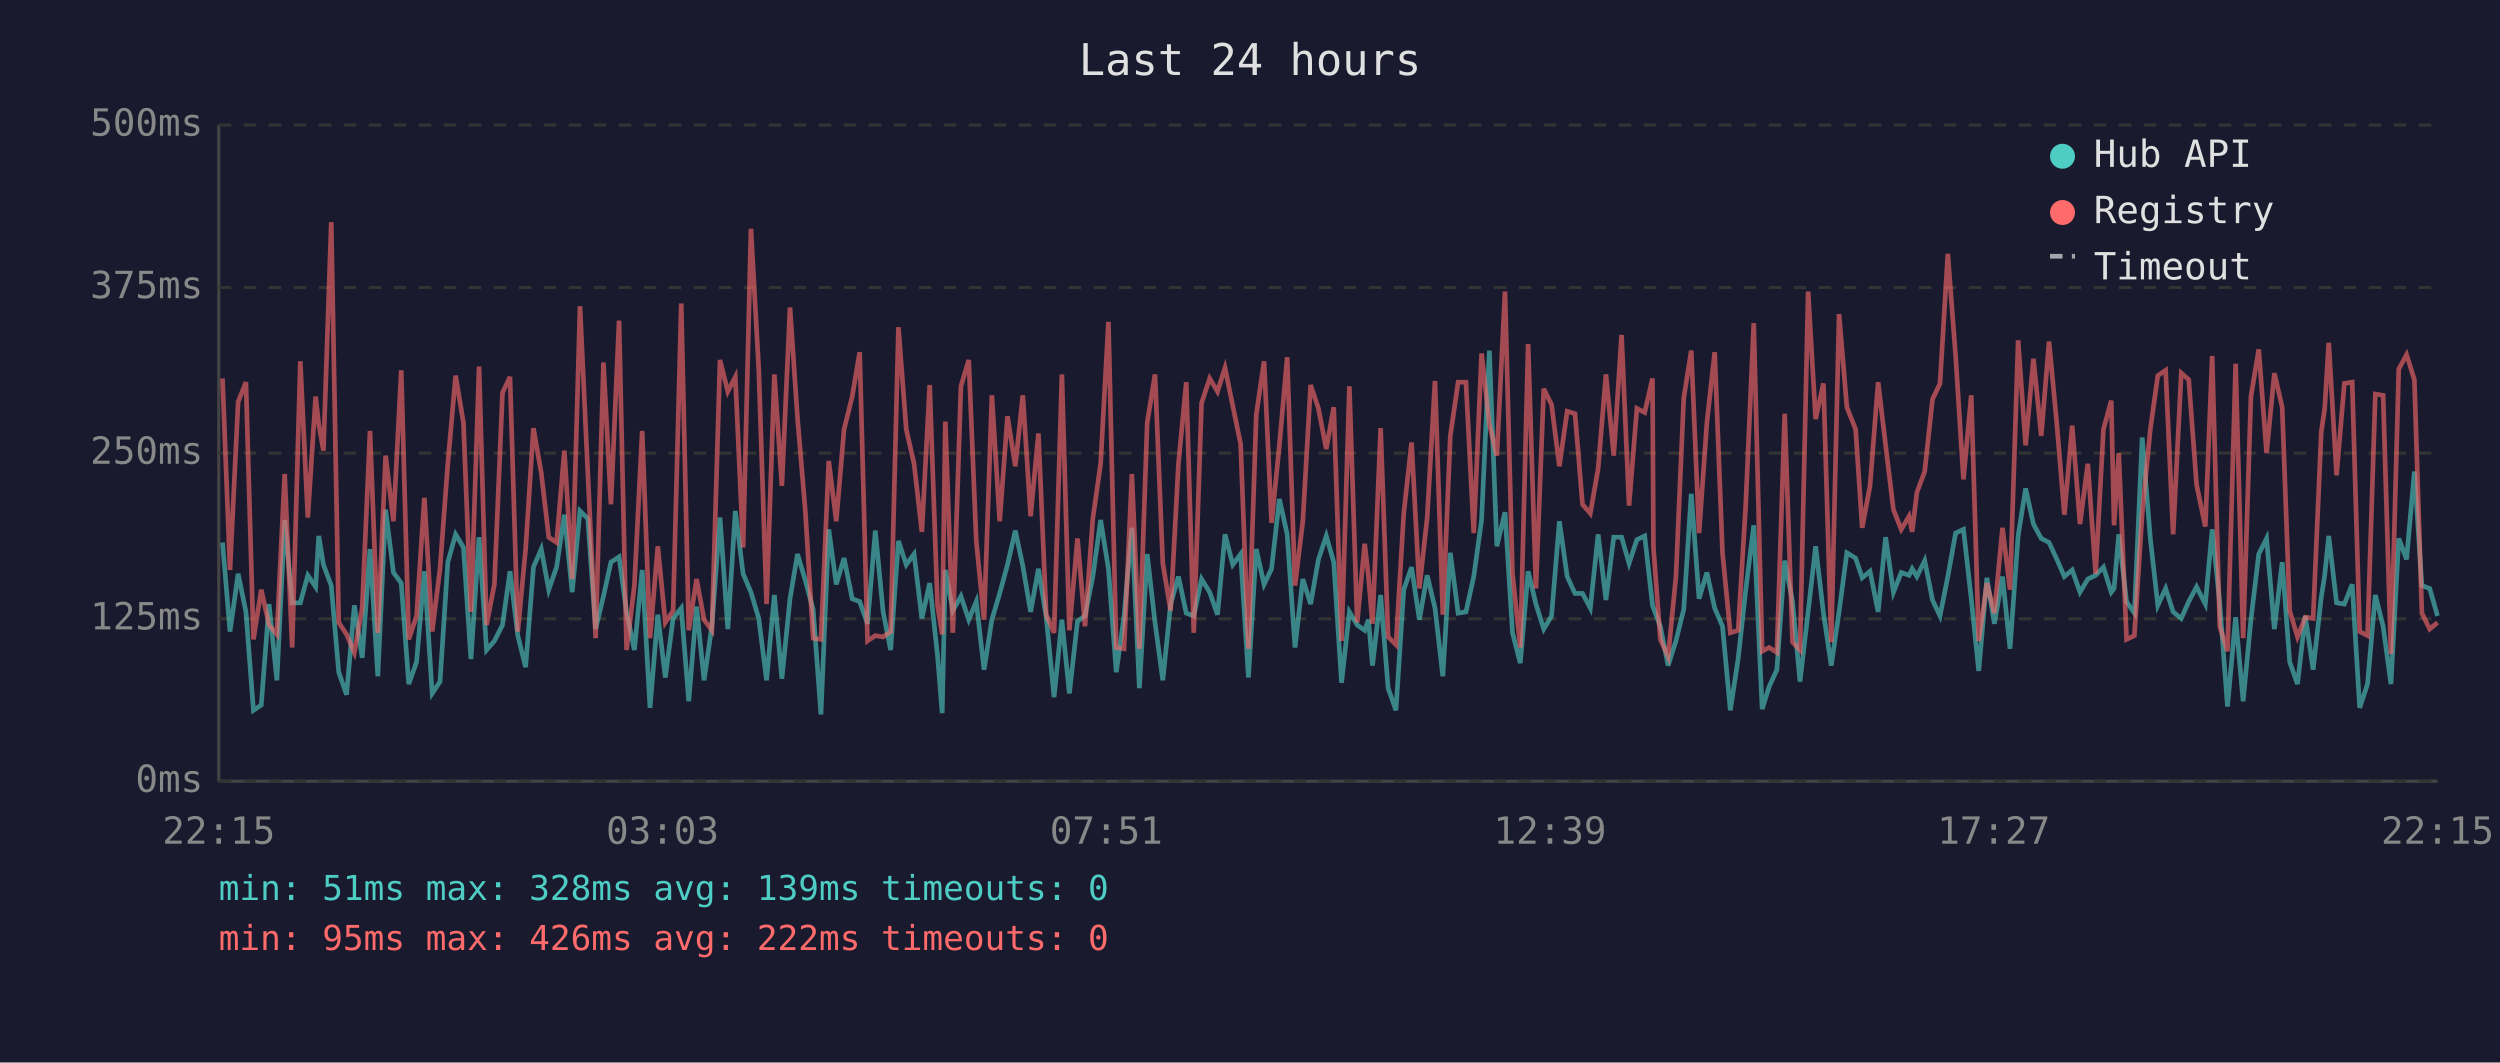
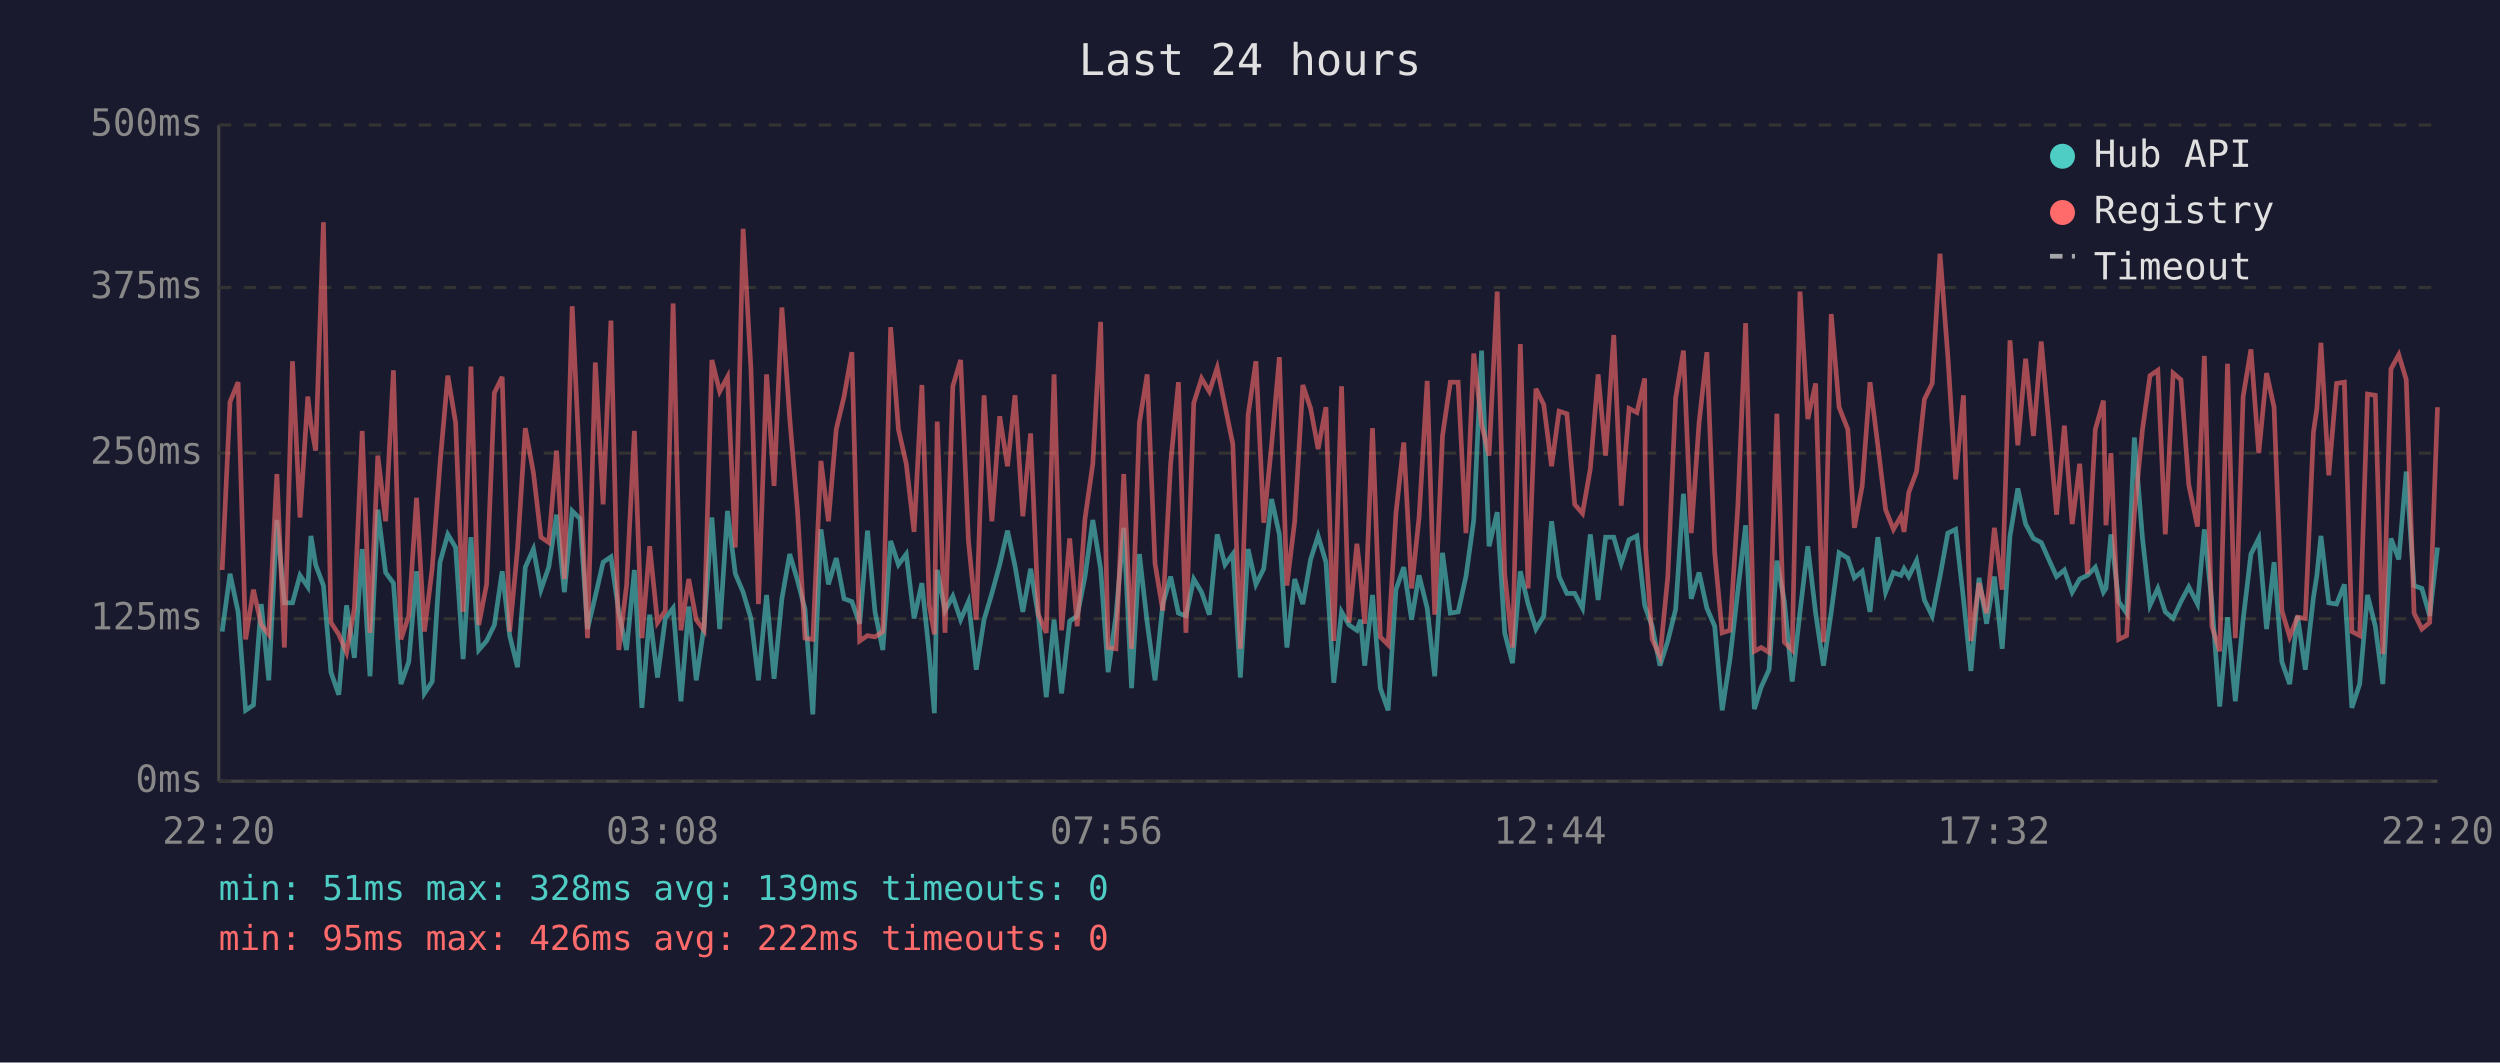
<svg xmlns="http://www.w3.org/2000/svg" viewBox="0 0 800 340" font-family="monospace" font-size="12">
  <rect width="800" height="340" fill="#1a1a2e" />
  <text x="400" y="24" fill="#e0e0e0" font-size="14" text-anchor="middle">Last 24 hours</text>
  <line x1="70" y1="40" x2="70" y2="250" stroke="#444" stroke-width="1" />
  <line x1="70" y1="250" x2="780" y2="250" stroke="#444" stroke-width="1" />
  <line x1="70" y1="250" x2="780" y2="250" stroke="#333" stroke-width="1" stroke-dasharray="4" />
  <text x="65" y="250" fill="#888" text-anchor="end" dominant-baseline="middle">0ms</text>
  <line x1="70" y1="198" x2="780" y2="198" stroke="#333" stroke-width="1" stroke-dasharray="4" />
  <text x="65" y="198" fill="#888" text-anchor="end" dominant-baseline="middle">125ms</text>
  <line x1="70" y1="145" x2="780" y2="145" stroke="#333" stroke-width="1" stroke-dasharray="4" />
  <text x="65" y="145" fill="#888" text-anchor="end" dominant-baseline="middle">250ms</text>
  <line x1="70" y1="92" x2="780" y2="92" stroke="#333" stroke-width="1" stroke-dasharray="4" />
  <text x="65" y="92" fill="#888" text-anchor="end" dominant-baseline="middle">375ms</text>
  <line x1="70" y1="40" x2="780" y2="40" stroke="#333" stroke-width="1" stroke-dasharray="4" />
  <text x="65" y="40" fill="#888" text-anchor="end" dominant-baseline="middle">500ms</text>
-   <text x="70" y="270" fill="#888" text-anchor="middle">22:15</text>
-   <text x="212" y="270" fill="#888" text-anchor="middle">03:03</text>
-   <text x="354" y="270" fill="#888" text-anchor="middle">07:51</text>
-   <text x="496" y="270" fill="#888" text-anchor="middle">12:39</text>
-   <text x="638" y="270" fill="#888" text-anchor="middle">17:27</text>
-   <text x="780" y="270" fill="#888" text-anchor="middle">22:15</text>
-   <polyline points="71.2,173.6 73.6,202.1 76.2,183.6 78.7,195.8 81.1,227.3 83.6,225.6 86.1,193.3 88.6,217.7 91.1,166.4 93.5,192.9 96.1,192.9 98.5,184.1 101.0,187.8 102.0,171.5 103.5,180.7 106.0,187.4 108.4,215.1 110.9,222.3 113.4,193.7 115.9,210.5 118.4,175.7 120.9,216.4 123.4,163.1 125.9,183.2 128.4,186.6 130.8,218.9 133.3,211.8 135.8,182.8 138.3,221.9 140.8,218.1 143.3,179.9 145.8,171.0 148.3,175.2 150.7,210.9 153.3,171.9 155.7,208.0 158.2,205.1 160.8,200.0 163.2,182.8 165.7,203.4 168.2,213.5 170.7,181.5 173.2,175.7 175.6,188.7 178.1,181.5 180.6,164.7 183.1,189.5 185.6,163.5 188.1,166.0 190.6,201.3 193.1,190.8 195.5,179.9 198.1,178.2 200.5,195.8 203.0,208.0 205.5,182.4 208.0,226.5 210.5,196.7 212.9,216.8 215.4,197.9 218.0,194.6 220.4,224.4 222.9,194.1 225.3,217.7 227.8,200.4 230.4,165.6 232.9,201.3 235.3,163.5 237.8,183.6 240.3,189.5 242.8,197.9 245.3,217.7 247.8,190.4 250.2,217.2 252.8,191.6 255.2,177.3 257.7,185.7 260.2,195.0 262.7,228.6 265.2,169.4 267.6,187.0 270.1,178.6 272.7,191.6 275.1,192.5 277.6,199.6 280.1,169.8 282.6,195.8 285.0,208.0 287.5,173.1 290.0,180.7 292.5,177.3 295.0,197.9 297.5,186.6 300.0,209.7 301.5,228.2 302.5,182.4 304.9,195.4 307.5,190.8 310.0,198.3 312.4,192.5 314.9,214.3 317.4,198.3 319.9,189.9 322.4,180.7 324.9,169.8 327.3,181.1 329.8,195.8 332.3,182.0 334.8,197.5 337.3,223.1 339.8,198.3 342.2,221.9 344.8,198.8 347.2,197.1 349.7,184.5 352.2,166.4 354.7,182.0 357.2,215.1 359.7,197.1 362.2,168.9 364.6,220.2 367.1,177.3 369.6,199.2 372.1,217.7 374.6,193.3 377.1,184.5 379.6,196.2 382.0,197.1 384.5,185.3 387.1,189.5 389.6,196.7 392.0,171.0 394.5,180.7 397.0,177.3 399.5,216.8 402.0,175.7 404.5,187.0 406.9,182.0 409.4,159.7 411.9,171.0 414.4,207.2 416.9,185.3 419.4,193.3 421.9,179.0 424.4,171.5 426.8,179.9 429.3,218.5 431.8,195.8 434.3,200.0 436.7,201.7 437.9,198.3 439.2,213.0 441.8,190.4 444.2,220.2 446.7,227.3 449.2,188.7 451.7,181.5 454.2,198.3 456.7,184.1 459.2,194.6 461.7,216.4 464.1,176.9 466.6,196.2 469.1,195.8 471.6,184.5 474.1,166.4 476.6,112.2 479.0,174.8 481.6,163.9 484.0,202.5 486.5,212.2 489.0,182.8 491.5,193.3 494.0,201.3 496.5,197.1 499.0,166.8 501.5,184.5 504.0,189.9 506.4,189.9 508.9,194.6 511.4,171.0 513.9,192.0 516.4,171.9 518.9,171.9 521.3,180.3 523.8,172.7 526.3,171.5 528.8,193.7 529.1,194.6 531.3,200.4 533.8,213.0 536.3,205.1 538.8,195.0 541.2,158.0 543.7,191.6 546.2,183.2 548.7,194.6 551.2,200.4 553.7,227.3 556.2,210.9 558.6,189.1 561.2,168.1 563.9,226.9 566.1,219.8 568.6,214.3 571.1,179.4 573.6,192.5 576.0,218.1 578.6,195.8 581.0,174.8 583.5,196.2 586.0,213.0 588.5,195.8 591.0,176.9 593.8,178.6 595.9,184.9 598.4,182.8 601.0,195.8 603.4,171.9 605.9,189.5 608.4,183.2 610.9,184.1 611.9,182.0 613.4,184.5 615.9,179.4 618.4,192.0 620.8,197.1 623.3,184.5 625.8,170.6 628.3,169.4 630.8,191.6 633.2,214.7 635.8,184.9 638.2,199.6 640.8,184.5 643.2,207.6 645.8,171.5 648.2,156.3 650.7,167.7 653.2,172.3 655.7,173.6 658.2,179.0 660.6,184.5 663.1,182.4 665.6,189.5 668.1,185.3 670.6,184.1 673.1,181.5 675.6,189.5 676.5,188.3 678.0,171.0 680.5,192.5 683.0,196.2 685.5,140.0 688.1,172.3 690.5,193.7 693.0,188.3 695.4,195.8 698.0,197.9 700.4,192.5 702.9,187.8 705.7,193.3 707.9,169.4 710.3,192.9 712.8,226.1 715.4,197.5 717.8,224.4 720.3,198.3 722.8,177.3 725.3,172.3 727.8,201.3 730.3,179.9 732.7,211.8 735.2,218.9 737.7,197.1 740.2,214.3 742.8,191.2 743.9,184.1 745.2,171.5 747.7,192.9 750.2,193.3 752.7,187.0 755.1,226.5 757.6,218.9 760.1,190.4 762.6,200.4 765.1,218.9 767.6,172.3 770.1,179.0 772.6,150.9 775.0,187.4 777.5,188.3 780.0,197.1" fill="none" stroke="#4ecdc4" stroke-width="1.5" opacity="0.6" />
-   <polyline points="71.2,121.1 73.6,182.4 76.2,128.6 78.7,122.3 81.1,204.6 83.6,188.7 86.1,200.0 88.6,203.0 91.1,151.7 93.5,207.2 96.1,115.6 98.5,165.6 101.0,126.9 102.0,135.8 103.5,144.2 106.0,71.1 108.4,199.2 110.9,203.0 113.4,208.8 115.9,194.6 118.4,137.9 120.9,202.5 123.4,145.8 125.9,166.8 128.4,118.5 130.8,204.6 133.3,197.1 135.8,159.3 138.3,202.1 140.8,182.0 143.3,148.4 145.8,120.2 148.3,135.3 150.7,195.8 153.3,117.3 155.7,200.0 158.2,187.0 160.8,125.7 163.2,120.6 165.7,202.1 168.2,175.7 170.7,137.0 173.2,151.3 175.6,171.9 178.1,173.6 180.6,144.2 183.1,185.3 185.6,98.0 188.1,151.3 190.6,204.2 193.1,116.0 195.5,161.4 198.1,102.6 200.5,208.0 203.0,187.4 205.5,137.9 208.0,204.2 210.5,174.8 212.9,199.2 215.4,195.4 218.0,97.1 220.4,201.7 222.9,185.3 225.3,198.3 227.8,201.7 230.4,115.2 232.9,125.3 235.3,120.6 237.8,175.2 240.3,73.2 242.8,118.1 245.3,193.3 247.8,119.8 250.2,155.5 252.8,98.4 255.2,133.7 257.7,163.5 260.2,204.2 262.7,204.6 265.2,147.5 267.6,166.8 270.1,137.4 272.7,126.9 275.1,112.7 277.6,205.1 280.1,203.4 282.6,203.8 285.0,202.1 287.5,104.7 290.0,137.4 292.5,148.4 295.0,170.2 297.5,123.2 300.0,193.7 301.5,203.0 302.5,134.9 304.9,202.5 307.5,123.6 310.0,115.2 312.4,173.1 314.9,198.3 317.4,126.5 319.9,166.8 322.4,133.2 324.9,149.2 327.3,126.5 329.8,165.2 332.3,138.7 334.8,196.7 337.3,202.5 339.8,119.8 342.2,201.7 344.8,172.3 347.2,200.4 349.7,166.0 352.2,148.4 354.7,103.0 357.2,207.2 359.7,207.6 362.2,151.7 364.6,207.6 367.1,135.3 369.6,119.8 372.1,180.3 374.6,195.4 377.1,148.4 379.6,122.3 382.0,202.5 384.5,129.0 387.1,121.1 389.6,125.3 392.0,117.7 394.5,129.9 397.0,142.1 399.5,207.6 402.0,132.8 404.5,115.6 406.9,167.3 409.4,142.5 411.9,114.3 414.4,187.4 416.9,166.8 419.4,123.2 421.9,130.7 424.4,143.7 426.8,130.3 429.3,205.1 431.8,123.6 434.3,199.2 436.7,174.0 437.9,184.5 439.2,199.6 441.8,137.0 444.2,203.8 446.7,206.3 449.2,164.3 451.7,141.6 454.2,188.3 456.7,165.6 459.2,121.9 461.7,196.7 464.1,139.5 466.6,122.3 469.1,122.3 471.6,170.6 474.1,113.1 476.6,135.8 479.0,145.8 481.6,93.3 484.0,183.6 486.5,207.2 489.0,110.1 491.5,188.3 494.0,124.4 496.5,129.5 499.0,149.2 501.5,131.6 504.0,132.4 506.4,161.4 508.9,164.3 511.4,150.0 513.9,119.8 516.4,145.8 518.9,107.2 521.3,161.8 523.8,130.7 526.3,132.0 528.8,121.1 529.1,175.2 531.3,204.6 533.8,210.1 536.3,184.5 538.8,127.4 541.2,112.2 543.7,170.6 546.2,135.3 548.7,112.7 551.2,176.9 553.7,202.5 556.2,201.7 558.6,162.2 561.2,103.4 563.9,208.4 566.1,207.2 568.6,208.8 571.1,132.4 573.6,205.5 576.0,208.0 578.6,93.3 581.0,134.1 583.5,122.7 586.0,205.5 588.5,100.5 591.0,130.3 593.8,137.4 595.9,168.9 598.4,155.5 601.0,122.3 603.4,142.5 605.9,163.1 608.4,169.4 610.9,165.2 611.9,170.2 613.4,157.6 615.9,150.9 618.4,127.8 620.8,122.7 623.3,81.2 625.8,113.9 628.3,153.4 630.8,126.5 633.2,205.1 635.8,186.6 638.2,196.2 640.8,168.9 643.2,188.7 645.8,108.9 648.2,142.5 650.7,114.8 653.2,139.5 655.7,109.3 658.2,135.8 660.6,164.7 663.1,136.2 665.6,167.7 668.1,148.4 670.6,183.6 673.1,137.4 675.6,128.2 676.5,168.1 678.0,145.0 680.5,204.6 683.0,203.4 685.5,164.3 688.1,137.4 690.5,120.2 693.0,118.5 695.4,171.0 698.0,119.4 700.4,121.5 702.9,155.1 705.7,168.5 707.9,113.9 710.3,200.4 712.8,208.4 715.4,116.4 717.8,204.2 720.3,126.9 722.8,111.8 725.3,145.0 727.8,119.4 730.3,130.3 732.7,195.4 735.2,203.8 737.7,197.5 740.2,197.9 742.8,138.3 743.9,130.7 745.2,109.7 747.7,152.1 750.2,122.7 752.7,122.3 755.1,202.1 757.6,203.4 760.1,126.1 762.6,126.5 765.1,209.3 767.6,118.1 770.1,113.5 772.6,121.5 775.0,196.2 777.5,201.3 780.0,199.2" fill="none" stroke="#ff6b6b" stroke-width="1.5" opacity="0.6" />
+   <text x="70" y="270" fill="#888" text-anchor="middle">22:20</text>
+   <text x="212" y="270" fill="#888" text-anchor="middle">03:08</text>
+   <text x="354" y="270" fill="#888" text-anchor="middle">07:56</text>
+   <text x="496" y="270" fill="#888" text-anchor="middle">12:44</text>
+   <text x="638" y="270" fill="#888" text-anchor="middle">17:32</text>
+   <text x="780" y="270" fill="#888" text-anchor="middle">22:20</text>
+   <polyline points="71.1,202.1 73.6,183.6 76.2,195.8 78.6,227.3 81.1,225.6 83.6,193.3 86.0,217.7 88.6,166.4 91.0,192.9 93.6,192.9 96.0,184.1 98.5,187.8 99.5,171.5 101.0,180.7 103.5,187.4 105.9,215.1 108.4,222.3 110.9,193.7 113.4,210.5 115.9,175.7 118.4,216.4 120.9,163.1 123.4,183.2 125.9,186.6 128.3,218.9 130.8,211.8 133.3,182.8 135.8,221.9 138.3,218.1 140.8,179.9 143.3,171.0 145.8,175.2 148.2,210.9 150.7,171.9 153.2,208.0 155.7,205.1 158.2,200.0 160.7,182.8 163.1,203.4 165.6,213.5 168.1,181.5 170.7,175.7 173.1,188.7 175.6,181.5 178.1,164.7 180.6,189.5 183.1,163.5 185.6,166.0 188.0,201.3 190.5,190.8 193.0,179.9 195.5,178.2 198.0,195.8 200.5,208.0 203.0,182.4 205.4,226.5 207.9,196.7 210.4,216.8 212.9,197.9 215.4,194.6 217.9,224.4 220.4,194.1 222.8,217.7 225.3,200.4 227.8,165.6 230.3,201.3 232.8,163.5 235.3,183.6 237.8,189.5 240.3,197.9 242.7,217.7 245.3,190.4 247.7,217.2 250.2,191.6 252.7,177.3 255.2,185.7 257.6,195.0 260.1,228.6 262.7,169.4 265.1,187.0 267.6,178.6 270.1,191.6 272.6,192.5 275.1,199.6 277.6,169.8 280.0,195.8 282.5,208.0 285.0,173.1 287.5,180.7 290.0,177.3 292.5,197.9 295.0,186.6 297.4,209.7 299.0,228.2 299.9,182.4 302.4,195.4 304.9,190.8 307.4,198.3 309.9,192.5 312.4,214.3 314.9,198.3 317.4,189.9 319.9,180.7 322.4,169.8 324.8,181.1 327.3,195.8 329.8,182.0 332.3,197.5 334.8,223.1 337.3,198.3 339.7,221.9 342.3,198.8 344.7,197.1 347.2,184.5 349.7,166.4 352.2,182.0 354.6,215.1 357.1,197.1 359.6,168.9 362.1,220.2 364.6,177.3 367.1,199.2 369.6,217.7 372.1,193.3 374.6,184.5 377.1,196.2 379.5,197.1 382.0,185.3 384.5,189.5 387.0,196.7 389.5,171.0 392.0,180.7 394.5,177.3 396.9,216.8 399.4,175.7 401.9,187.0 404.4,182.0 406.9,159.7 409.4,171.0 411.8,207.2 414.3,185.3 416.9,193.3 419.4,179.0 421.8,171.5 424.3,179.9 426.8,218.5 429.3,195.8 431.7,200.0 434.2,201.7 435.4,198.3 436.7,213.0 439.2,190.4 441.7,220.2 444.2,227.3 446.7,188.7 449.2,181.5 451.7,198.3 454.1,184.1 456.7,194.6 459.1,216.4 461.6,176.9 464.1,196.2 466.6,195.8 469.1,184.5 471.6,166.4 474.1,112.2 476.5,174.8 479.1,163.9 481.5,202.5 484.0,212.2 486.5,182.8 489.0,193.3 491.5,201.3 494.0,197.1 496.5,166.8 498.9,184.5 501.4,189.9 503.9,189.9 506.4,194.6 508.9,171.0 511.4,192.0 513.8,171.9 516.4,171.9 518.8,180.3 521.3,172.7 523.8,171.5 526.3,193.7 526.6,194.6 528.7,200.4 531.2,213.0 533.7,205.1 536.2,195.0 538.7,158.0 541.2,191.6 543.7,183.2 546.2,194.6 548.7,200.4 551.1,227.3 553.6,210.9 556.1,189.1 558.6,168.1 561.4,226.9 563.6,219.8 566.1,214.3 568.6,179.4 571.0,192.5 573.5,218.1 576.0,195.8 578.5,174.8 581.0,196.2 583.5,213.0 586.0,195.8 588.5,176.9 591.3,178.6 593.4,184.9 595.9,182.8 598.4,195.8 600.9,171.9 603.4,189.5 605.9,183.2 608.3,184.1 609.3,182.0 610.8,184.5 613.3,179.4 615.8,192.0 618.3,197.1 620.8,184.5 623.3,170.6 625.8,169.4 628.3,191.6 630.7,214.7 633.3,184.9 635.7,199.6 638.2,184.5 640.7,207.6 643.2,171.5 645.7,156.3 648.2,167.7 650.7,172.3 653.2,173.6 655.6,179.0 658.1,184.5 660.6,182.4 663.1,189.5 665.5,185.3 668.0,184.1 670.5,181.5 673.1,189.5 673.9,188.3 675.5,171.0 678.0,192.5 680.5,196.2 683.0,140.0 685.6,172.3 688.0,193.7 690.5,188.3 692.9,195.8 695.4,197.9 697.9,192.5 700.4,187.8 703.2,193.3 705.4,169.4 707.8,192.9 710.3,226.1 712.8,197.5 715.3,224.4 717.8,198.3 720.3,177.3 722.8,172.3 725.3,201.3 727.7,179.9 730.2,211.8 732.7,218.9 735.2,197.1 737.7,214.3 740.3,191.2 741.4,184.1 742.7,171.5 745.2,192.9 747.7,193.3 750.2,187.0 752.6,226.5 755.1,218.9 757.6,190.4 760.1,200.4 762.5,218.9 765.1,172.3 767.6,179.0 770.0,150.9 772.5,187.4 775.0,188.3 777.5,197.1 780.0,175.2" fill="none" stroke="#4ecdc4" stroke-width="1.5" opacity="0.6" />
+   <polyline points="71.1,182.4 73.6,128.6 76.2,122.3 78.6,204.6 81.1,188.7 83.6,200.0 86.0,203.0 88.6,151.7 91.0,207.2 93.6,115.6 96.0,165.6 98.5,126.9 99.5,135.8 101.0,144.2 103.5,71.1 105.9,199.2 108.4,203.0 110.9,208.8 113.4,194.6 115.9,137.9 118.4,202.5 120.9,145.8 123.4,166.8 125.9,118.5 128.3,204.6 130.8,197.1 133.3,159.3 135.8,202.1 138.3,182.0 140.8,148.4 143.3,120.2 145.8,135.3 148.2,195.8 150.7,117.3 153.2,200.0 155.7,187.0 158.2,125.7 160.7,120.6 163.1,202.1 165.6,175.7 168.1,137.0 170.7,151.3 173.1,171.9 175.6,173.6 178.1,144.2 180.6,185.3 183.1,98.0 185.6,151.3 188.0,204.2 190.5,116.0 193.0,161.4 195.5,102.6 198.0,208.0 200.5,187.4 203.0,137.9 205.4,204.2 207.9,174.8 210.4,199.2 212.9,195.4 215.4,97.1 217.9,201.7 220.4,185.3 222.8,198.3 225.3,201.7 227.8,115.2 230.3,125.3 232.8,120.6 235.3,175.2 237.8,73.2 240.3,118.1 242.7,193.3 245.3,119.8 247.7,155.5 250.2,98.4 252.7,133.7 255.2,163.5 257.6,204.2 260.1,204.6 262.7,147.5 265.1,166.8 267.6,137.4 270.1,126.9 272.6,112.7 275.1,205.1 277.6,203.4 280.0,203.8 282.5,202.1 285.0,104.7 287.5,137.4 290.0,148.4 292.5,170.2 295.0,123.2 297.4,193.7 299.0,203.0 299.9,134.9 302.4,202.5 304.9,123.6 307.4,115.2 309.9,173.1 312.4,198.3 314.9,126.5 317.4,166.8 319.9,133.2 322.4,149.2 324.8,126.5 327.3,165.2 329.8,138.7 332.3,196.7 334.8,202.5 337.3,119.8 339.7,201.7 342.3,172.3 344.7,200.4 347.2,166.0 349.7,148.4 352.2,103.0 354.6,207.2 357.1,207.6 359.6,151.7 362.1,207.6 364.6,135.3 367.1,119.8 369.6,180.3 372.1,195.4 374.6,148.4 377.1,122.3 379.5,202.5 382.0,129.0 384.5,121.1 387.0,125.3 389.5,117.7 392.0,129.9 394.5,142.1 396.9,207.6 399.4,132.8 401.9,115.6 404.4,167.3 406.9,142.5 409.4,114.3 411.8,187.4 414.3,166.8 416.9,123.2 419.4,130.7 421.8,143.7 424.3,130.3 426.8,205.1 429.3,123.6 431.7,199.2 434.2,174.0 435.4,184.5 436.7,199.6 439.2,137.0 441.7,203.8 444.2,206.3 446.7,164.3 449.2,141.6 451.7,188.3 454.1,165.6 456.7,121.9 459.1,196.7 461.6,139.5 464.1,122.3 466.6,122.3 469.1,170.6 471.6,113.1 474.1,135.8 476.5,145.8 479.1,93.3 481.5,183.6 484.0,207.2 486.5,110.1 489.0,188.3 491.5,124.4 494.0,129.5 496.5,149.2 498.9,131.6 501.4,132.4 503.9,161.4 506.4,164.3 508.9,150.0 511.4,119.8 513.8,145.8 516.4,107.2 518.8,161.8 521.3,130.7 523.8,132.0 526.3,121.1 526.6,175.2 528.7,204.6 531.2,210.1 533.7,184.5 536.2,127.4 538.7,112.2 541.2,170.6 543.7,135.3 546.2,112.7 548.7,176.9 551.1,202.5 553.6,201.7 556.1,162.2 558.6,103.4 561.4,208.4 563.6,207.2 566.1,208.8 568.6,132.4 571.0,205.5 573.5,208.0 576.0,93.3 578.5,134.1 581.0,122.7 583.5,205.5 586.0,100.5 588.5,130.3 591.3,137.4 593.4,168.9 595.9,155.5 598.4,122.3 600.9,142.5 603.4,163.1 605.9,169.4 608.3,165.2 609.3,170.2 610.8,157.6 613.3,150.9 615.8,127.8 618.3,122.7 620.8,81.2 623.3,113.9 625.8,153.4 628.3,126.5 630.7,205.1 633.3,186.6 635.7,196.2 638.2,168.9 640.7,188.7 643.2,108.9 645.7,142.5 648.2,114.8 650.7,139.5 653.2,109.3 655.6,135.8 658.1,164.7 660.6,136.2 663.1,167.7 665.5,148.4 668.0,183.6 670.5,137.4 673.1,128.2 673.9,168.1 675.5,145.0 678.0,204.6 680.5,203.4 683.0,164.3 685.6,137.4 688.0,120.2 690.5,118.5 692.9,171.0 695.4,119.4 697.9,121.5 700.4,155.1 703.2,168.5 705.4,113.9 707.8,200.4 710.3,208.4 712.8,116.4 715.3,204.2 717.8,126.9 720.3,111.8 722.8,145.0 725.3,119.4 727.7,130.3 730.2,195.4 732.7,203.8 735.2,197.5 737.7,197.9 740.3,138.3 741.4,130.7 742.7,109.7 745.2,152.1 747.7,122.7 750.2,122.3 752.6,202.1 755.1,203.4 757.6,126.1 760.1,126.5 762.5,209.3 765.1,118.1 767.6,113.5 770.0,121.5 772.5,196.2 775.0,201.3 777.5,199.2 780.0,130.3" fill="none" stroke="#ff6b6b" stroke-width="1.5" opacity="0.6" />
  <circle cx="660" cy="50" r="4" fill="#4ecdc4" />
  <text x="670" y="50" fill="#e0e0e0" dominant-baseline="middle">Hub API</text>
  <circle cx="660" cy="68" r="4" fill="#ff6b6b" />
  <text x="670" y="68" fill="#e0e0e0" dominant-baseline="middle">Registry</text>
  <line x1="656" y1="82" x2="664" y2="82" stroke="#e0e0e0" stroke-width="1.5" stroke-dasharray="4,3" opacity="0.7" />
  <text x="670" y="86" fill="#e0e0e0" dominant-baseline="middle">Timeout</text>
  <text x="70" y="288" fill="#4ecdc4" font-size="11">min: 51ms  max: 328ms  avg: 139ms  timeouts: 0</text>
  <text x="70" y="304" fill="#ff6b6b" font-size="11">min: 95ms  max: 426ms  avg: 222ms  timeouts: 0</text>
</svg>
